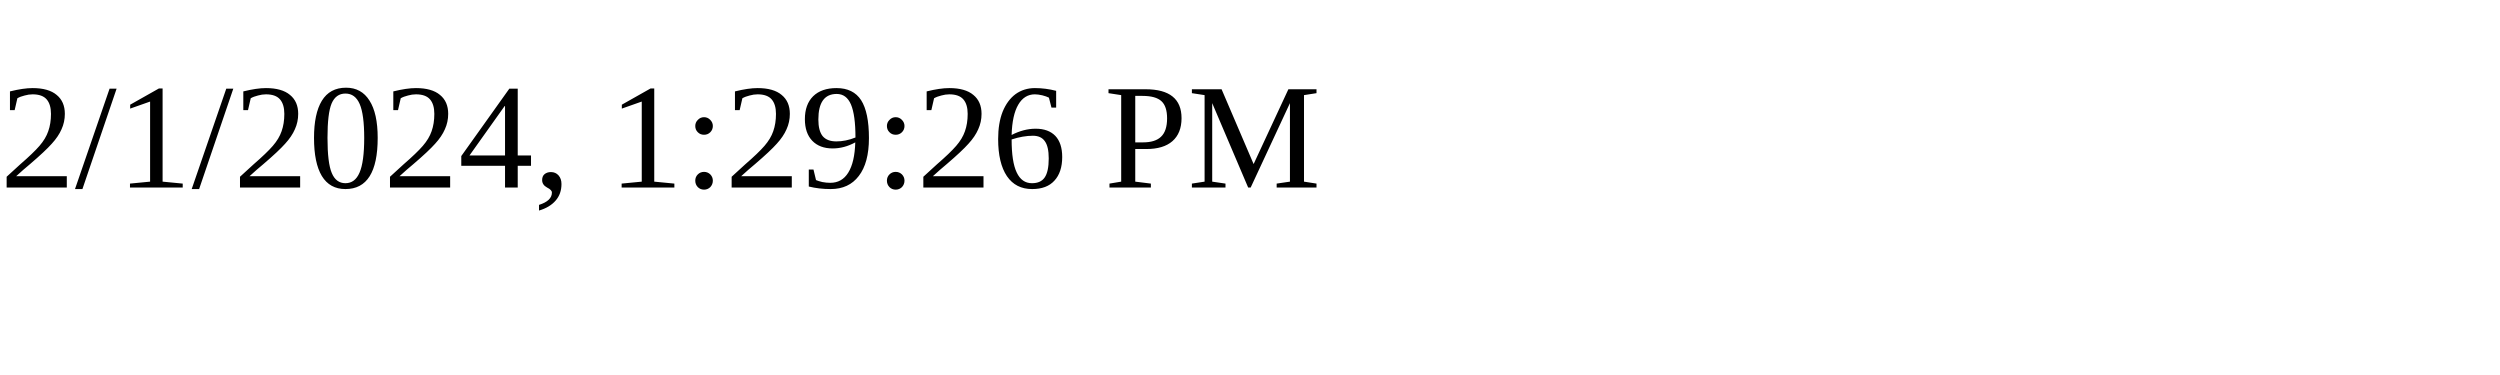
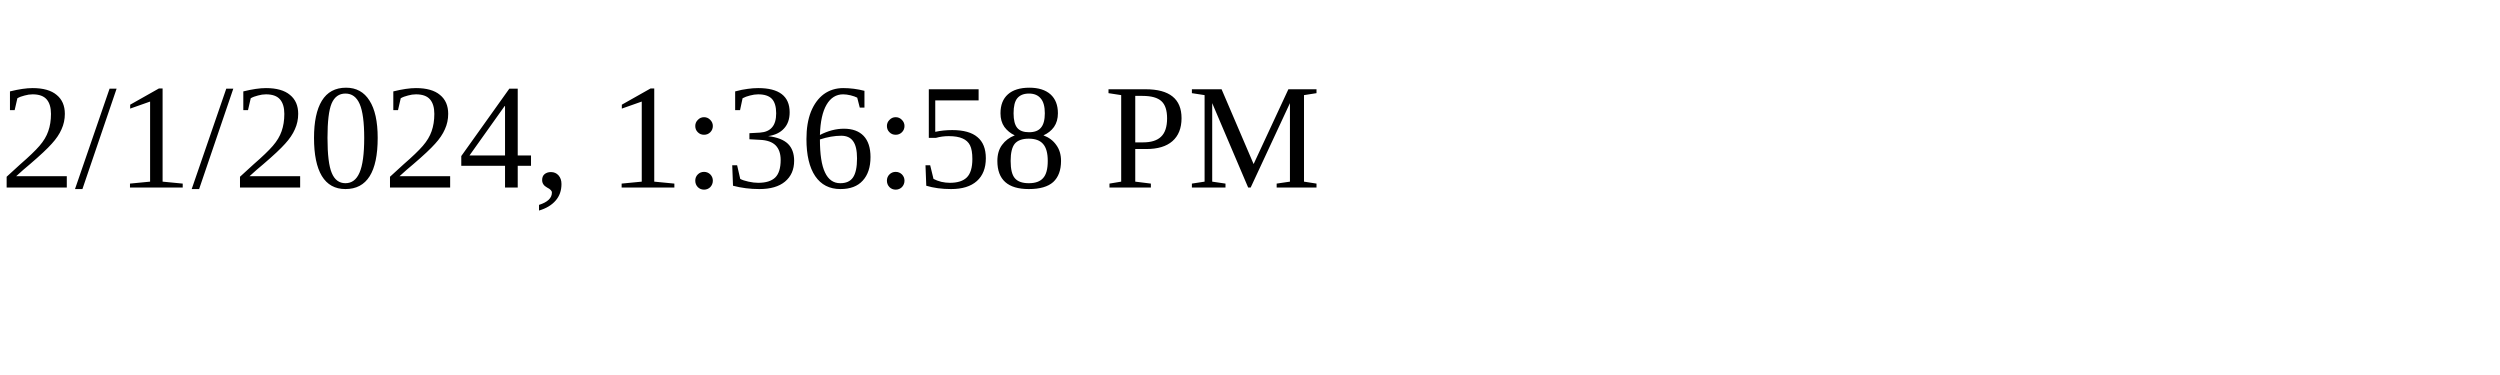
<svg xmlns="http://www.w3.org/2000/svg" height="30" width="200">
-   <text x="0" y="15">2/1/2024, 1:29:26 PM</text>
+   <text x="0" y="15">2/1/2024, 1:36:58 PM</text>
</svg>
